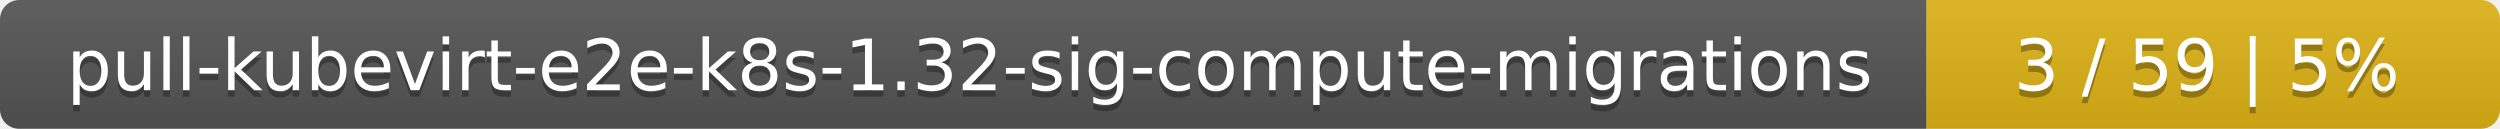
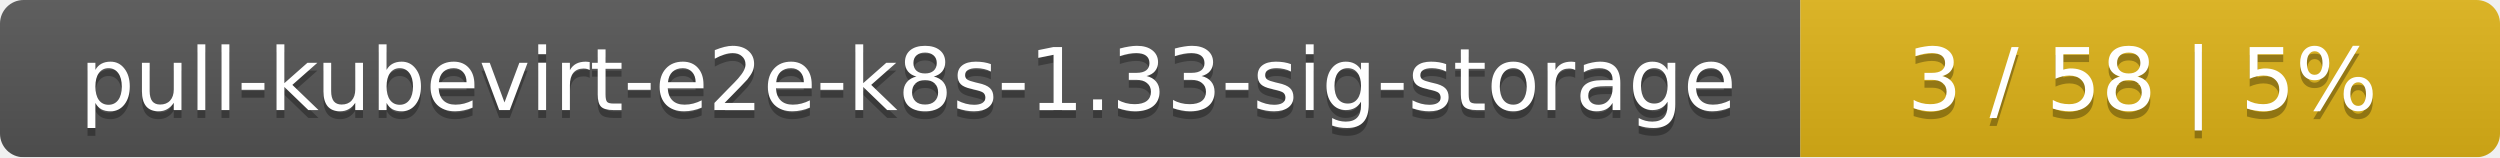
- <svg xmlns="http://www.w3.org/2000/svg" width="388" height="20">
+ <svg xmlns="http://www.w3.org/2000/svg" width="318" height="20">
  <linearGradient id="smooth" x2="0" y2="100%">
    <stop offset="0" stop-color="#bbb" stop-opacity=".1" />
    <stop offset="1" stop-opacity=".1" />
  </linearGradient>
  <mask id="round">
-     <rect width="388" height="20" rx="3" fill="#fff" />
+     <rect width="318" height="20" rx="3" fill="#fff" />
  </mask>
  <g mask="url(#round)">
-     <rect width="299" height="20" fill="#555" />
-     <rect x="299" width="89" height="20" fill="#dfb317" />
-     <rect width="388" height="20" fill="url(#smooth)" />
+     <rect width="229" height="20" fill="#555" />
+     <rect x="229" width="89" height="20" fill="#dfb317" />
+     <rect width="318" height="20" fill="url(#smooth)" />
  </g>
  <g fill="#fff" text-anchor="middle" font-family="DejaVu Sans,Verdana,Geneva,sans-serif" font-size="11">
-     <text x="150.5" y="15" fill="#010101" fill-opacity=".3">pull-kubevirt-e2e-k8s-1.32-sig-compute-migrations</text>
-     <text x="150.5" y="14">pull-kubevirt-e2e-k8s-1.32-sig-compute-migrations</text>
-     <text x="342.5" y="15" fill="#010101" fill-opacity=".3">3 / 59    |    5%</text>
-     <text x="342.5" y="14">3 / 59    |    5%</text>
+     <text x="115.5" y="15" fill="#010101" fill-opacity=".3">pull-kubevirt-e2e-k8s-1.33-sig-storage</text>
+     <text x="115.5" y="14">pull-kubevirt-e2e-k8s-1.33-sig-storage</text>
+     <text x="272.5" y="15" fill="#010101" fill-opacity=".3">3 / 58    |    5%</text>
+     <text x="272.5" y="14">3 / 58    |    5%</text>
  </g>
</svg>
